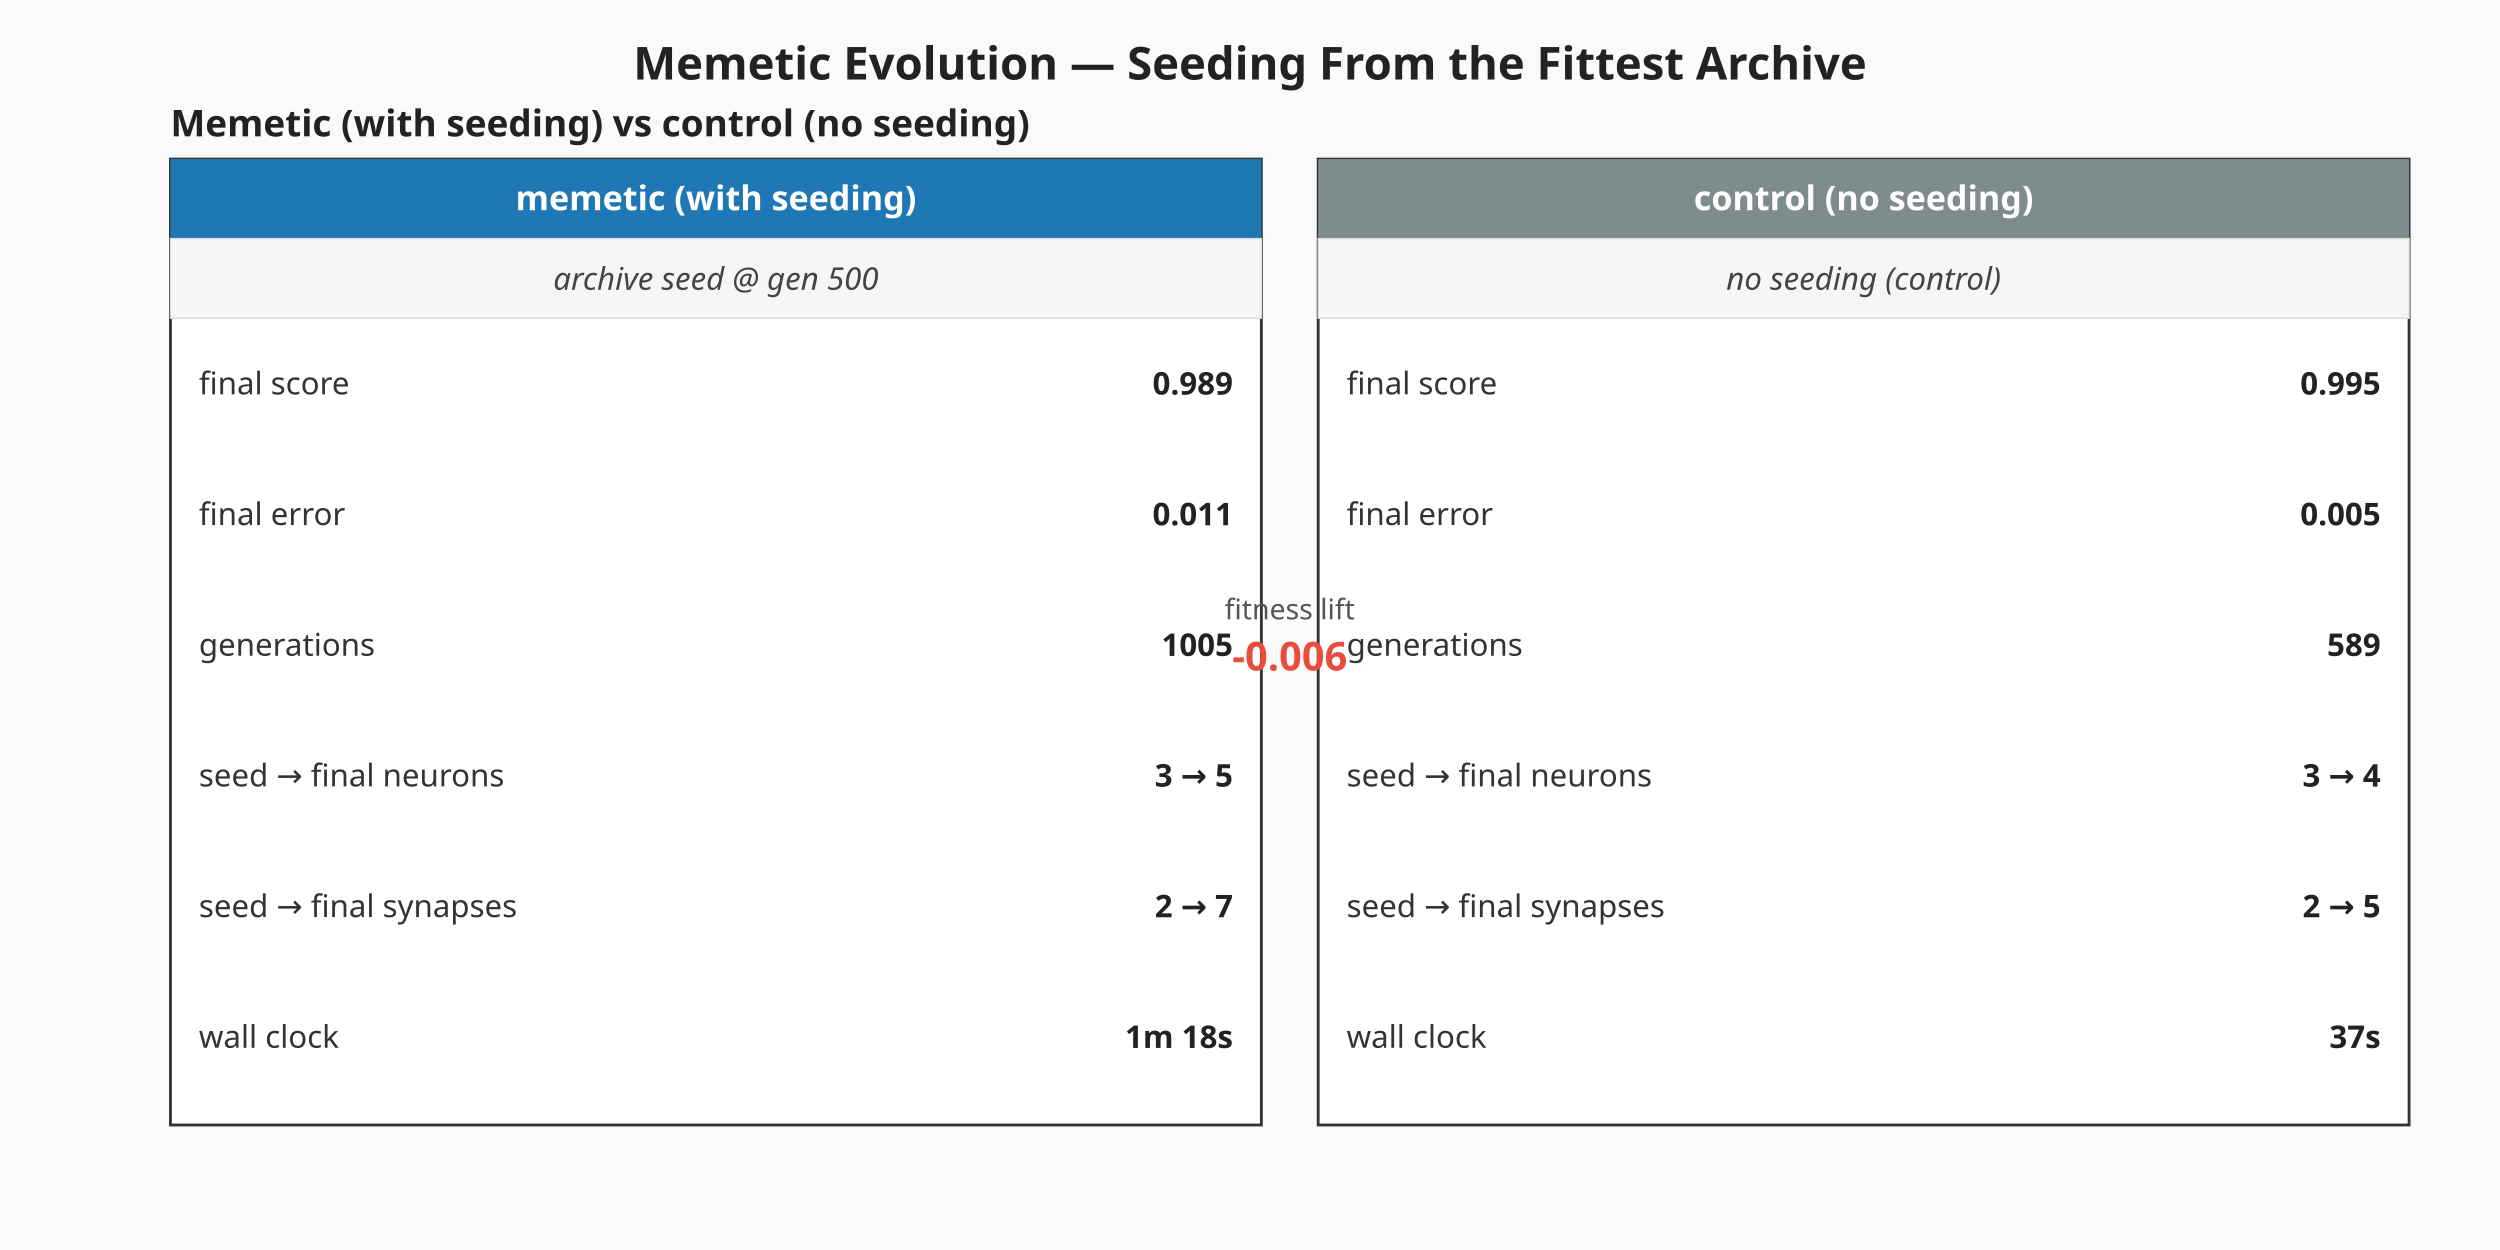
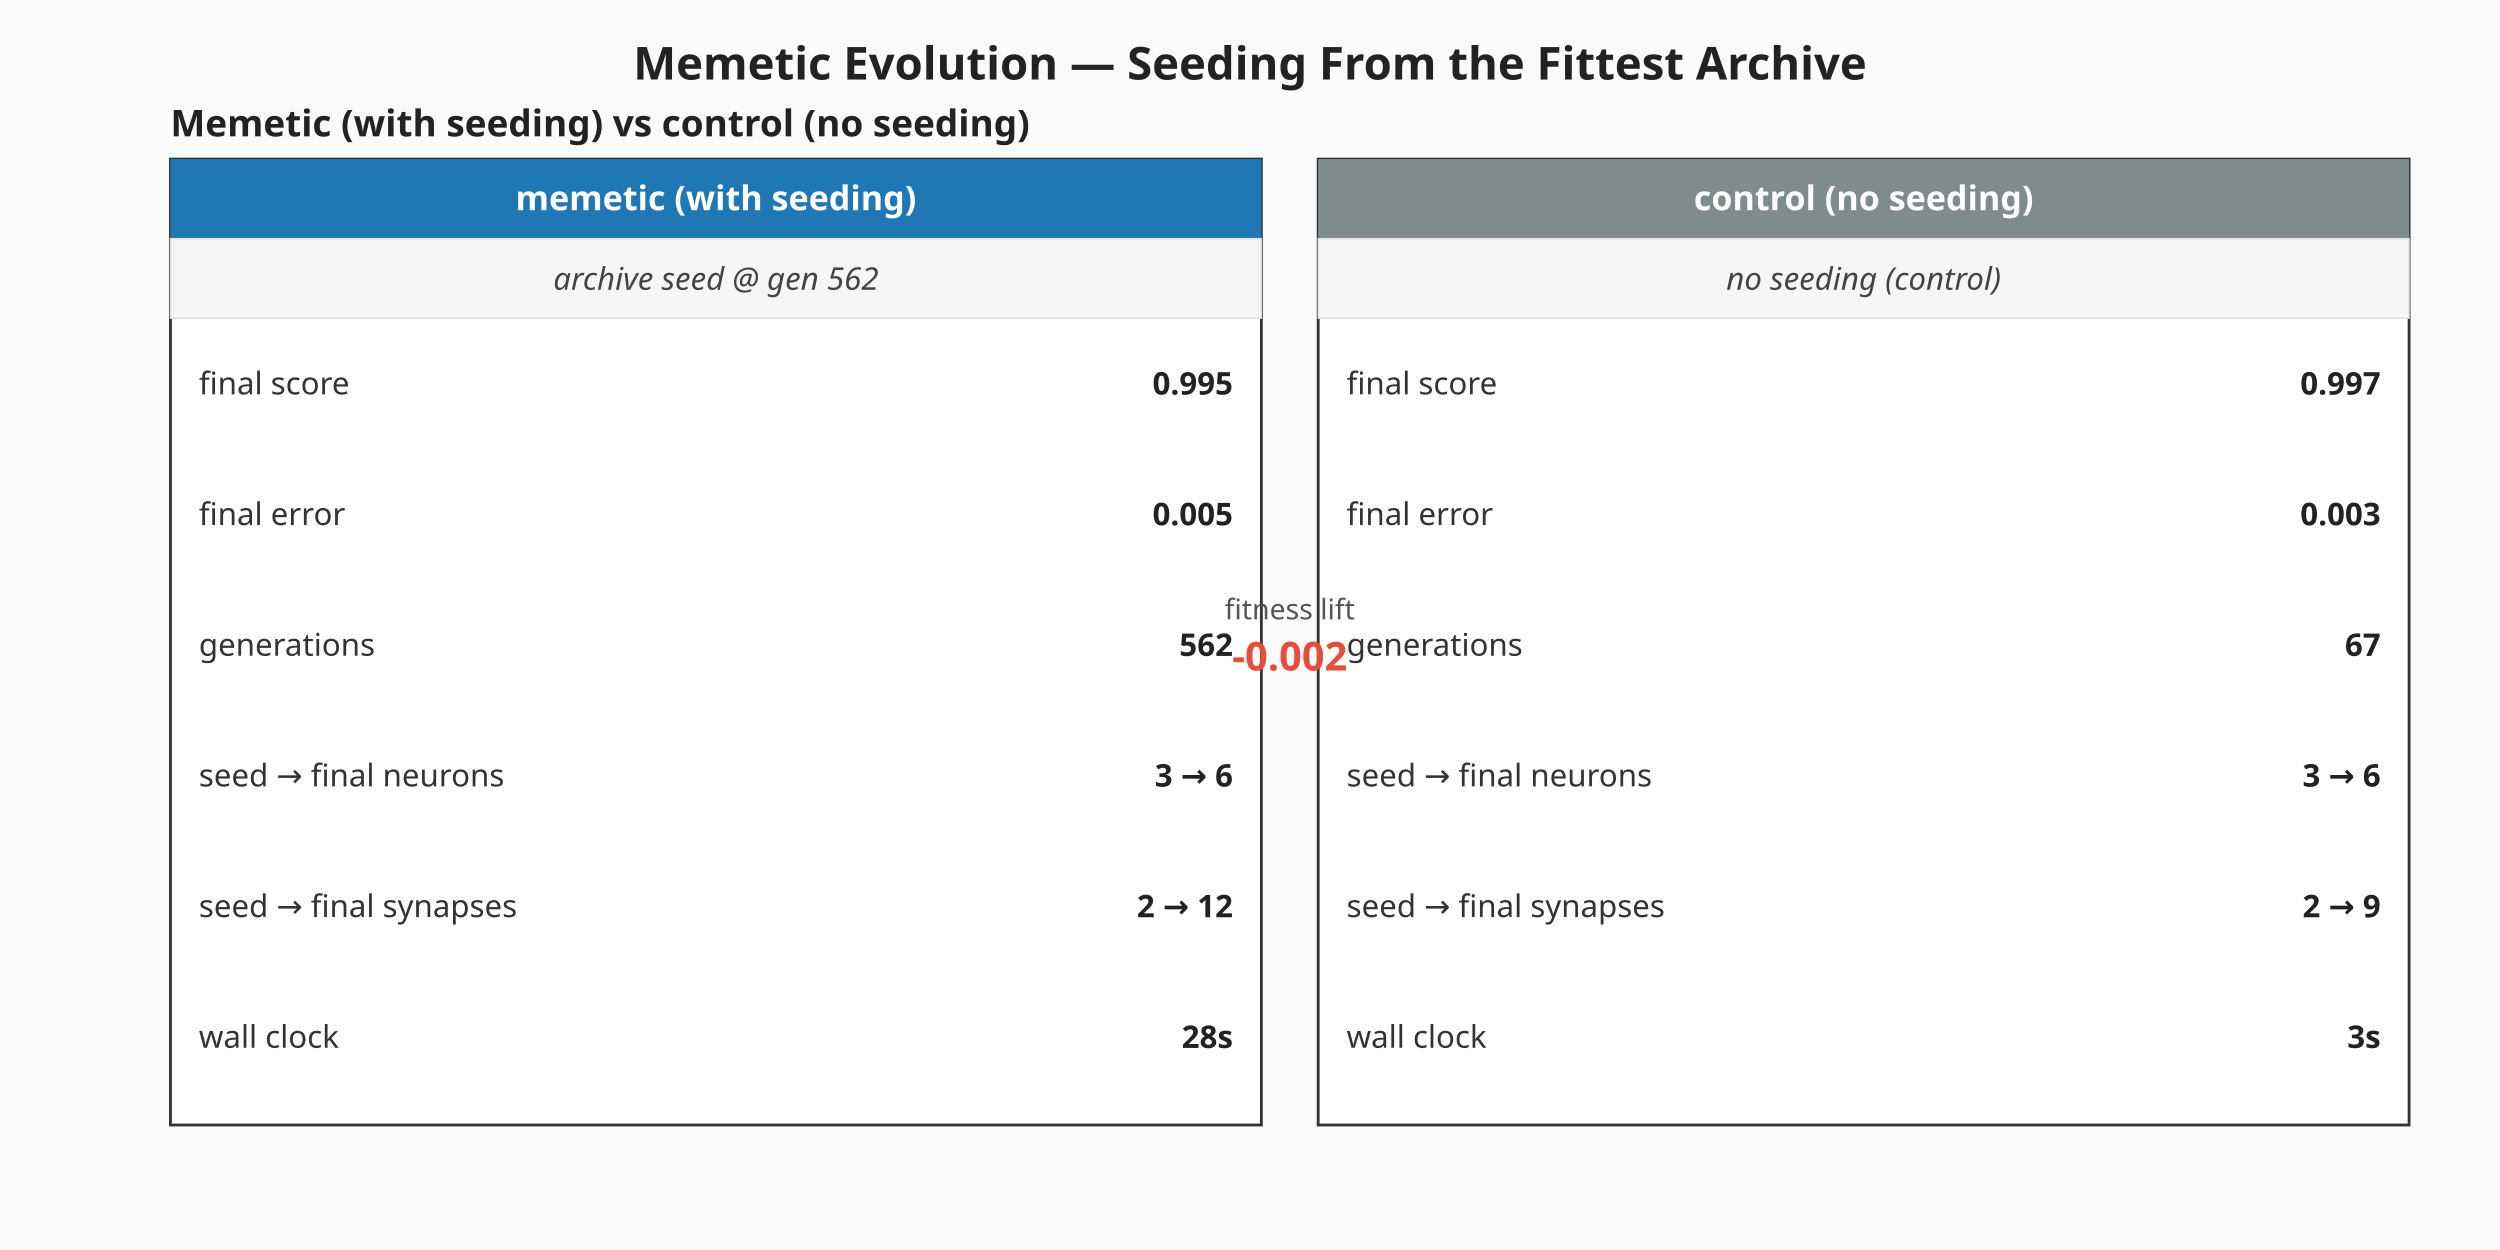
<svg xmlns="http://www.w3.org/2000/svg" viewBox="0 0 880 440" width="880" height="440" role="img" aria-label="Memetic vs control milestone summary">
  <rect width="880" height="440" fill="#fafafa" />
  <text x="440" y="28" text-anchor="middle" font-family="sans-serif" font-size="16" font-weight="bold" fill="#222">Memetic Evolution — Seeding From the Fittest Archive</text>
  <g class="memetic-milestone-panel" font-family="sans-serif">
    <text x="60" y="48.00" font-size="13" font-weight="bold" fill="#222">Memetic (with seeding) vs control (no seeding)</text>
    <g class="memetic-column">
      <rect x="60.00" y="56.00" width="384.00" height="340.00" fill="#ffffff" stroke="#333" stroke-width="1" />
      <rect x="60.00" y="56.00" width="384.00" height="28.00" fill="#1f77b4" />
      <text x="252.00" y="74.00" text-anchor="middle" font-size="12" font-weight="bold" fill="#ffffff">memetic (with seeding)</text>
      <rect class="seeding-annotation" x="60.00" y="84.00" width="384.00" height="28.00" fill="#f4f6f8" stroke="#ddd" stroke-width="0.5" />
-       <text x="252.00" y="102.00" text-anchor="middle" font-size="11" fill="#444" font-style="italic">archive seed @ gen 500</text>
+       <text x="252.00" y="102.00" text-anchor="middle" font-size="11" fill="#444" font-style="italic">archive seed @ gen 562</text>
      <text x="70.00" y="135.00" dominant-baseline="middle" font-size="11" fill="#333">final score</text>
-       <text x="434.00" y="135.00" text-anchor="end" dominant-baseline="middle" font-size="11" font-weight="bold" fill="#222">0.989</text>
+       <text x="434.00" y="135.00" text-anchor="end" dominant-baseline="middle" font-size="11" font-weight="bold" fill="#222">0.995</text>
      <text x="70.00" y="181.00" dominant-baseline="middle" font-size="11" fill="#333">final error</text>
-       <text x="434.00" y="181.00" text-anchor="end" dominant-baseline="middle" font-size="11" font-weight="bold" fill="#222">0.011</text>
+       <text x="434.00" y="181.00" text-anchor="end" dominant-baseline="middle" font-size="11" font-weight="bold" fill="#222">0.005</text>
      <text x="70.00" y="227.00" dominant-baseline="middle" font-size="11" fill="#333">generations</text>
-       <text x="434.00" y="227.00" text-anchor="end" dominant-baseline="middle" font-size="11" font-weight="bold" fill="#222">1005</text>
+       <text x="434.00" y="227.00" text-anchor="end" dominant-baseline="middle" font-size="11" font-weight="bold" fill="#222">562</text>
      <text x="70.00" y="273.00" dominant-baseline="middle" font-size="11" fill="#333">seed → final neurons</text>
-       <text x="434.00" y="273.00" text-anchor="end" dominant-baseline="middle" font-size="11" font-weight="bold" fill="#222">3 → 5</text>
+       <text x="434.00" y="273.00" text-anchor="end" dominant-baseline="middle" font-size="11" font-weight="bold" fill="#222">3 → 6</text>
      <text x="70.00" y="319.00" dominant-baseline="middle" font-size="11" fill="#333">seed → final synapses</text>
-       <text x="434.00" y="319.00" text-anchor="end" dominant-baseline="middle" font-size="11" font-weight="bold" fill="#222">2 → 7</text>
+       <text x="434.00" y="319.00" text-anchor="end" dominant-baseline="middle" font-size="11" font-weight="bold" fill="#222">2 → 12</text>
      <text x="70.00" y="365.00" dominant-baseline="middle" font-size="11" fill="#333">wall clock</text>
-       <text x="434.00" y="365.00" text-anchor="end" dominant-baseline="middle" font-size="11" font-weight="bold" fill="#222">1m 18s</text>
+       <text x="434.00" y="365.00" text-anchor="end" dominant-baseline="middle" font-size="11" font-weight="bold" fill="#222">28s</text>
    </g>
    <g class="control-column">
      <rect x="464.00" y="56.00" width="384.00" height="340.00" fill="#ffffff" stroke="#333" stroke-width="1" />
      <rect x="464.00" y="56.00" width="384.00" height="28.00" fill="#7f8c8d" />
      <text x="656.00" y="74.00" text-anchor="middle" font-size="12" font-weight="bold" fill="#ffffff">control (no seeding)</text>
      <rect class="seeding-annotation" x="464.00" y="84.00" width="384.00" height="28.00" fill="#f4f6f8" stroke="#ddd" stroke-width="0.5" />
      <text x="656.00" y="102.00" text-anchor="middle" font-size="11" fill="#444" font-style="italic">no seeding (control)</text>
      <text x="474.00" y="135.00" dominant-baseline="middle" font-size="11" fill="#333">final score</text>
-       <text x="838.00" y="135.00" text-anchor="end" dominant-baseline="middle" font-size="11" font-weight="bold" fill="#222">0.995</text>
+       <text x="838.00" y="135.00" text-anchor="end" dominant-baseline="middle" font-size="11" font-weight="bold" fill="#222">0.997</text>
      <text x="474.00" y="181.00" dominant-baseline="middle" font-size="11" fill="#333">final error</text>
-       <text x="838.00" y="181.00" text-anchor="end" dominant-baseline="middle" font-size="11" font-weight="bold" fill="#222">0.005</text>
+       <text x="838.00" y="181.00" text-anchor="end" dominant-baseline="middle" font-size="11" font-weight="bold" fill="#222">0.003</text>
      <text x="474.00" y="227.00" dominant-baseline="middle" font-size="11" fill="#333">generations</text>
-       <text x="838.00" y="227.00" text-anchor="end" dominant-baseline="middle" font-size="11" font-weight="bold" fill="#222">589</text>
+       <text x="838.00" y="227.00" text-anchor="end" dominant-baseline="middle" font-size="11" font-weight="bold" fill="#222">67</text>
      <text x="474.00" y="273.00" dominant-baseline="middle" font-size="11" fill="#333">seed → final neurons</text>
-       <text x="838.00" y="273.00" text-anchor="end" dominant-baseline="middle" font-size="11" font-weight="bold" fill="#222">3 → 4</text>
+       <text x="838.00" y="273.00" text-anchor="end" dominant-baseline="middle" font-size="11" font-weight="bold" fill="#222">3 → 6</text>
      <text x="474.00" y="319.00" dominant-baseline="middle" font-size="11" fill="#333">seed → final synapses</text>
-       <text x="838.00" y="319.00" text-anchor="end" dominant-baseline="middle" font-size="11" font-weight="bold" fill="#222">2 → 5</text>
+       <text x="838.00" y="319.00" text-anchor="end" dominant-baseline="middle" font-size="11" font-weight="bold" fill="#222">2 → 9</text>
      <text x="474.00" y="365.00" dominant-baseline="middle" font-size="11" fill="#333">wall clock</text>
-       <text x="838.00" y="365.00" text-anchor="end" dominant-baseline="middle" font-size="11" font-weight="bold" fill="#222">37s</text>
+       <text x="838.00" y="365.00" text-anchor="end" dominant-baseline="middle" font-size="11" font-weight="bold" fill="#222">3s</text>
    </g>
    <text x="454.00" y="218.00" text-anchor="middle" font-size="10" fill="#555">fitness lift</text>
-     <text x="454.00" y="236.00" text-anchor="middle" font-size="14" font-weight="bold" fill="#e74c3c">-0.006</text>
+     <text x="454.00" y="236.00" text-anchor="middle" font-size="14" font-weight="bold" fill="#e74c3c">-0.002</text>
  </g>
</svg>
